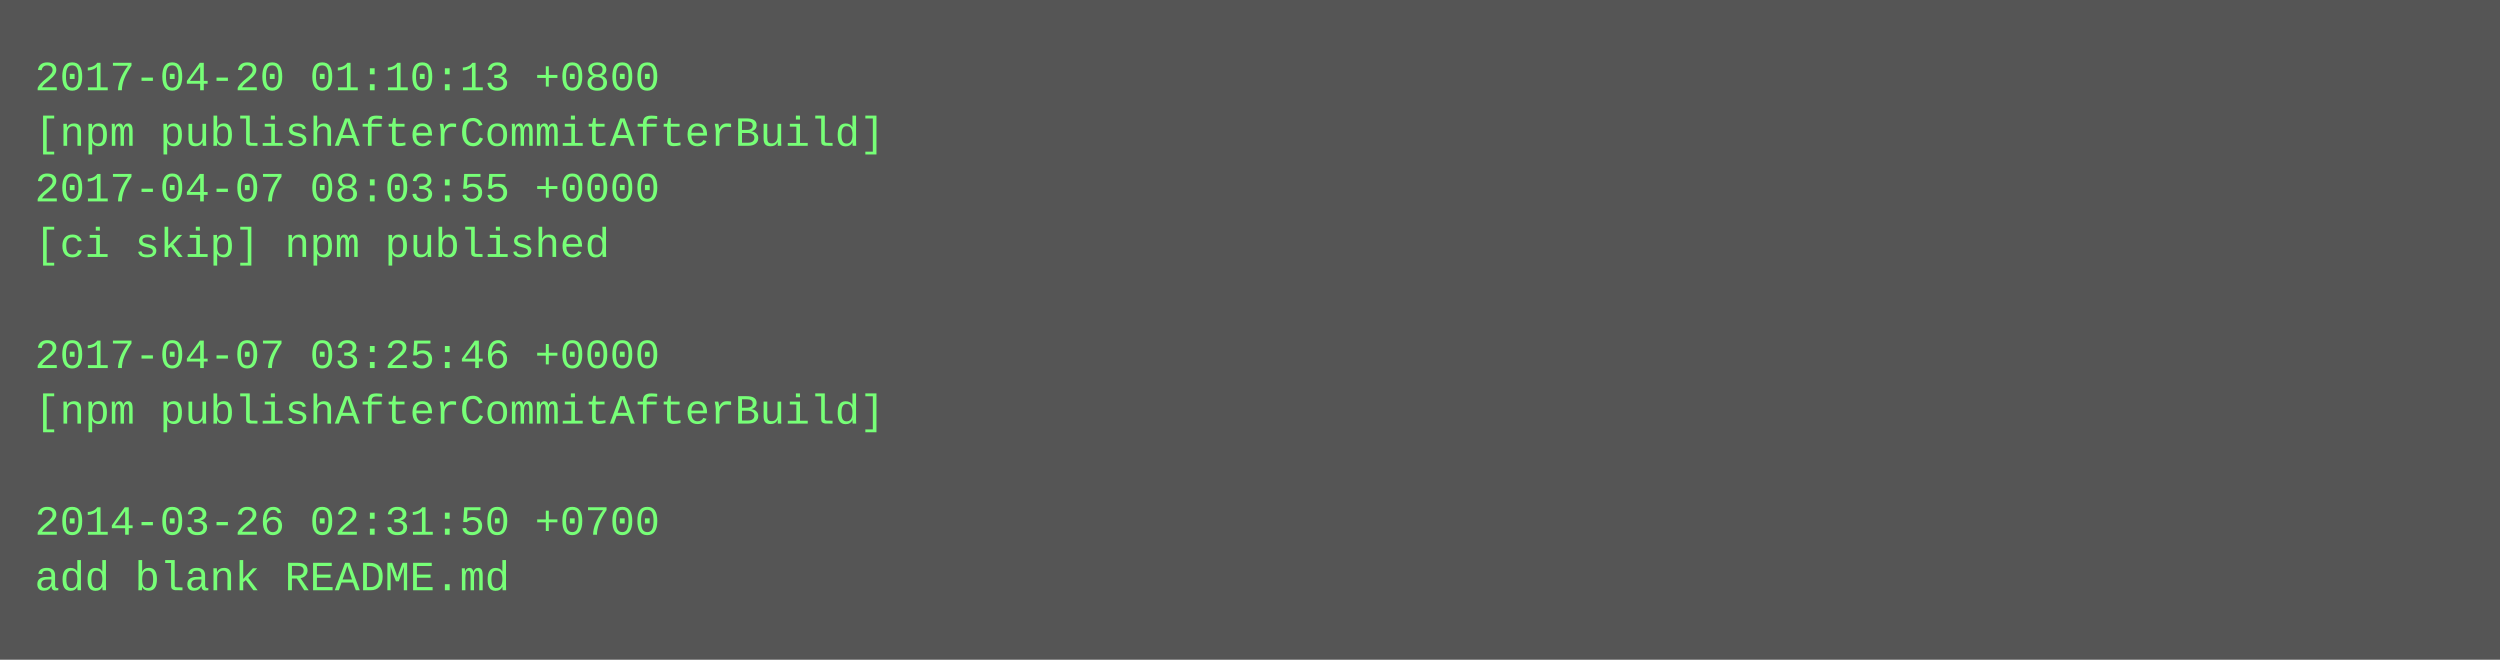
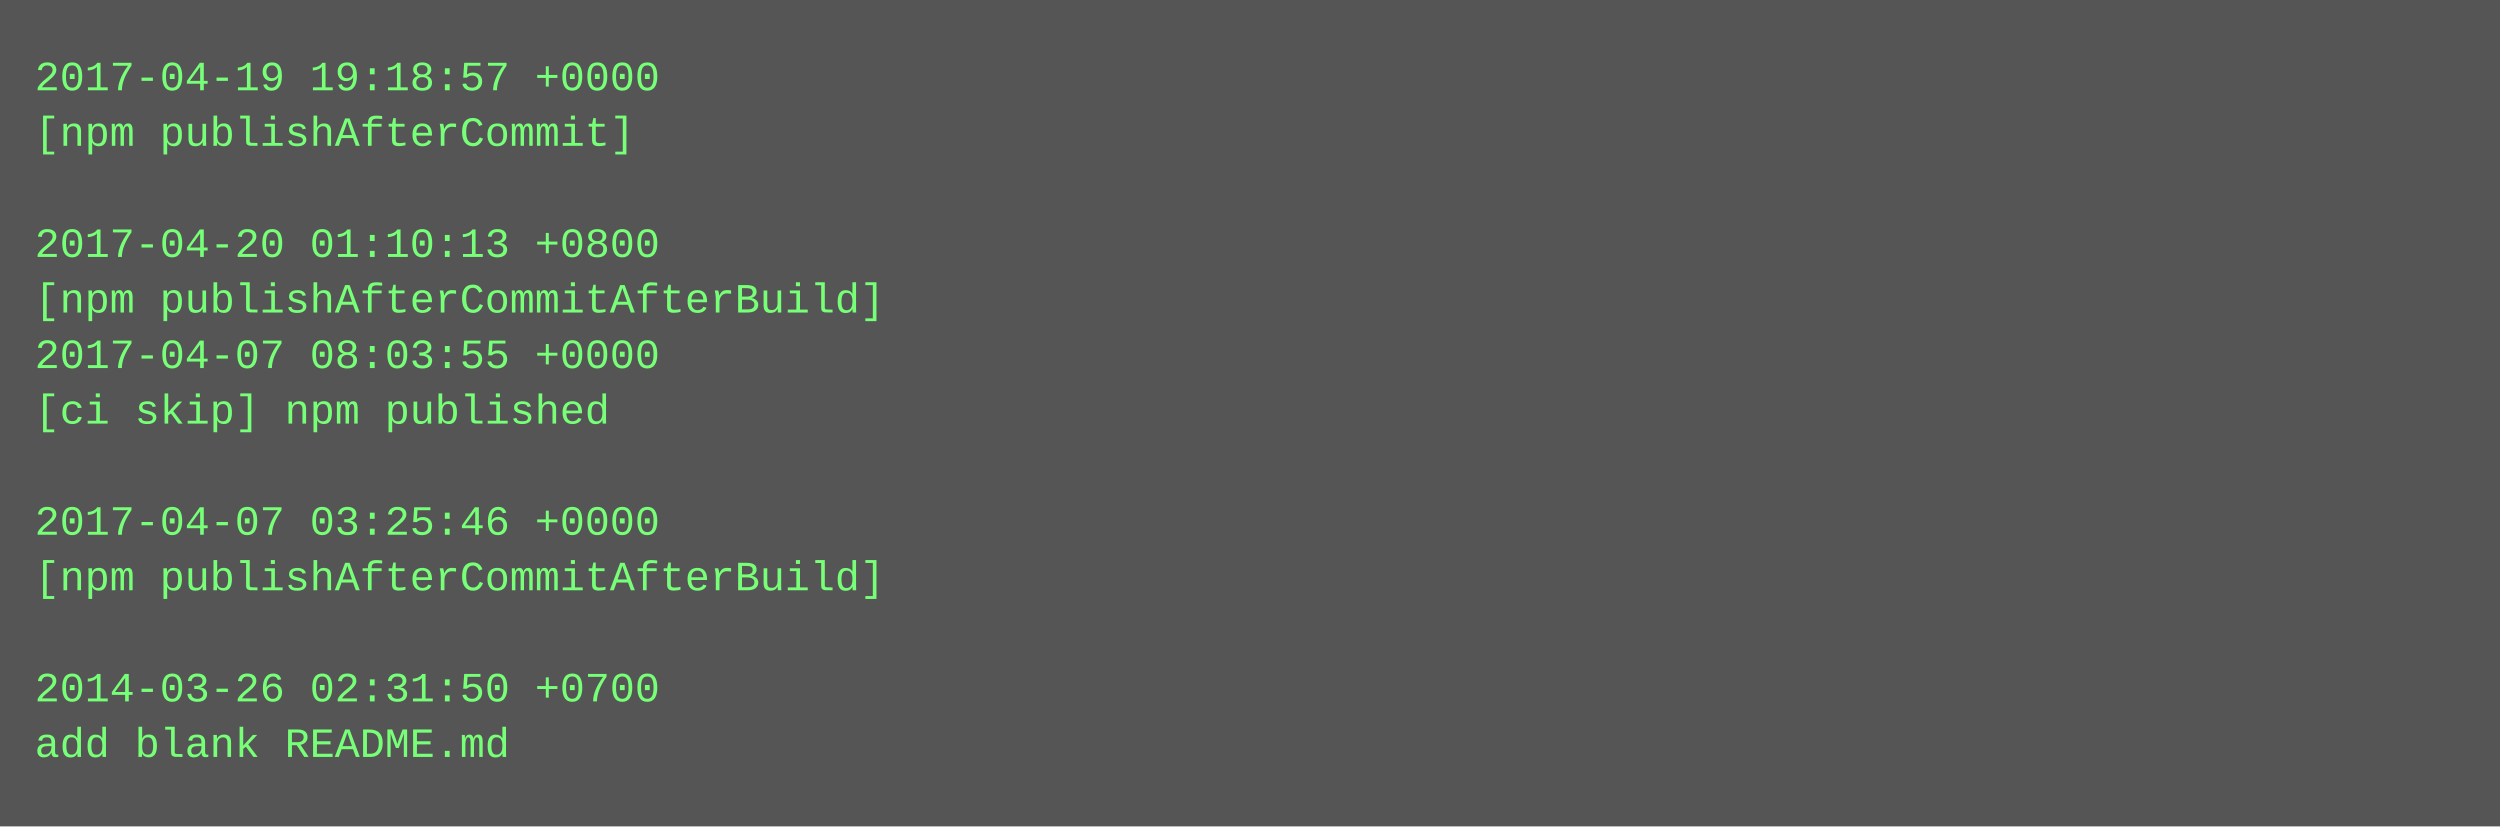
- <svg xmlns="http://www.w3.org/2000/svg" height="190" width="720">
-   <rect height="190" fill="#555" width="720" />
+ <svg xmlns="http://www.w3.org/2000/svg" height="238" width="720">
+   <rect height="238" fill="#555" width="720" />
  <text fill="#7f7" font-family="Courier New" font-size="12" xml:space="preserve">
-     <tspan x="10" y="26">2017-04-20 01:10:13 +0800</tspan>
-     <tspan x="10" y="42">[npm publishAfterCommitAfterBuild]</tspan>
-     <tspan x="10" y="58">2017-04-07 08:03:55 +0000</tspan>
-     <tspan x="10" y="74">[ci skip] npm published</tspan>
-     <tspan x="10" y="90" />
-     <tspan x="10" y="106">2017-04-07 03:25:46 +0000</tspan>
-     <tspan x="10" y="122">[npm publishAfterCommitAfterBuild]</tspan>
+     <tspan x="10" y="26">2017-04-19 19:18:57 +0000</tspan>
+     <tspan x="10" y="42">[npm publishAfterCommit]</tspan>
+     <tspan x="10" y="58" />
+     <tspan x="10" y="74">2017-04-20 01:10:13 +0800</tspan>
+     <tspan x="10" y="90">[npm publishAfterCommitAfterBuild]</tspan>
+     <tspan x="10" y="106">2017-04-07 08:03:55 +0000</tspan>
+     <tspan x="10" y="122">[ci skip] npm published</tspan>
    <tspan x="10" y="138" />
-     <tspan x="10" y="154">2014-03-26 02:31:50 +0700</tspan>
-     <tspan x="10" y="170">add blank README.md</tspan>
+     <tspan x="10" y="154">2017-04-07 03:25:46 +0000</tspan>
+     <tspan x="10" y="170">[npm publishAfterCommitAfterBuild]</tspan>
+     <tspan x="10" y="186" />
+     <tspan x="10" y="202">2014-03-26 02:31:50 +0700</tspan>
+     <tspan x="10" y="218">add blank README.md</tspan>
  </text>
</svg>
